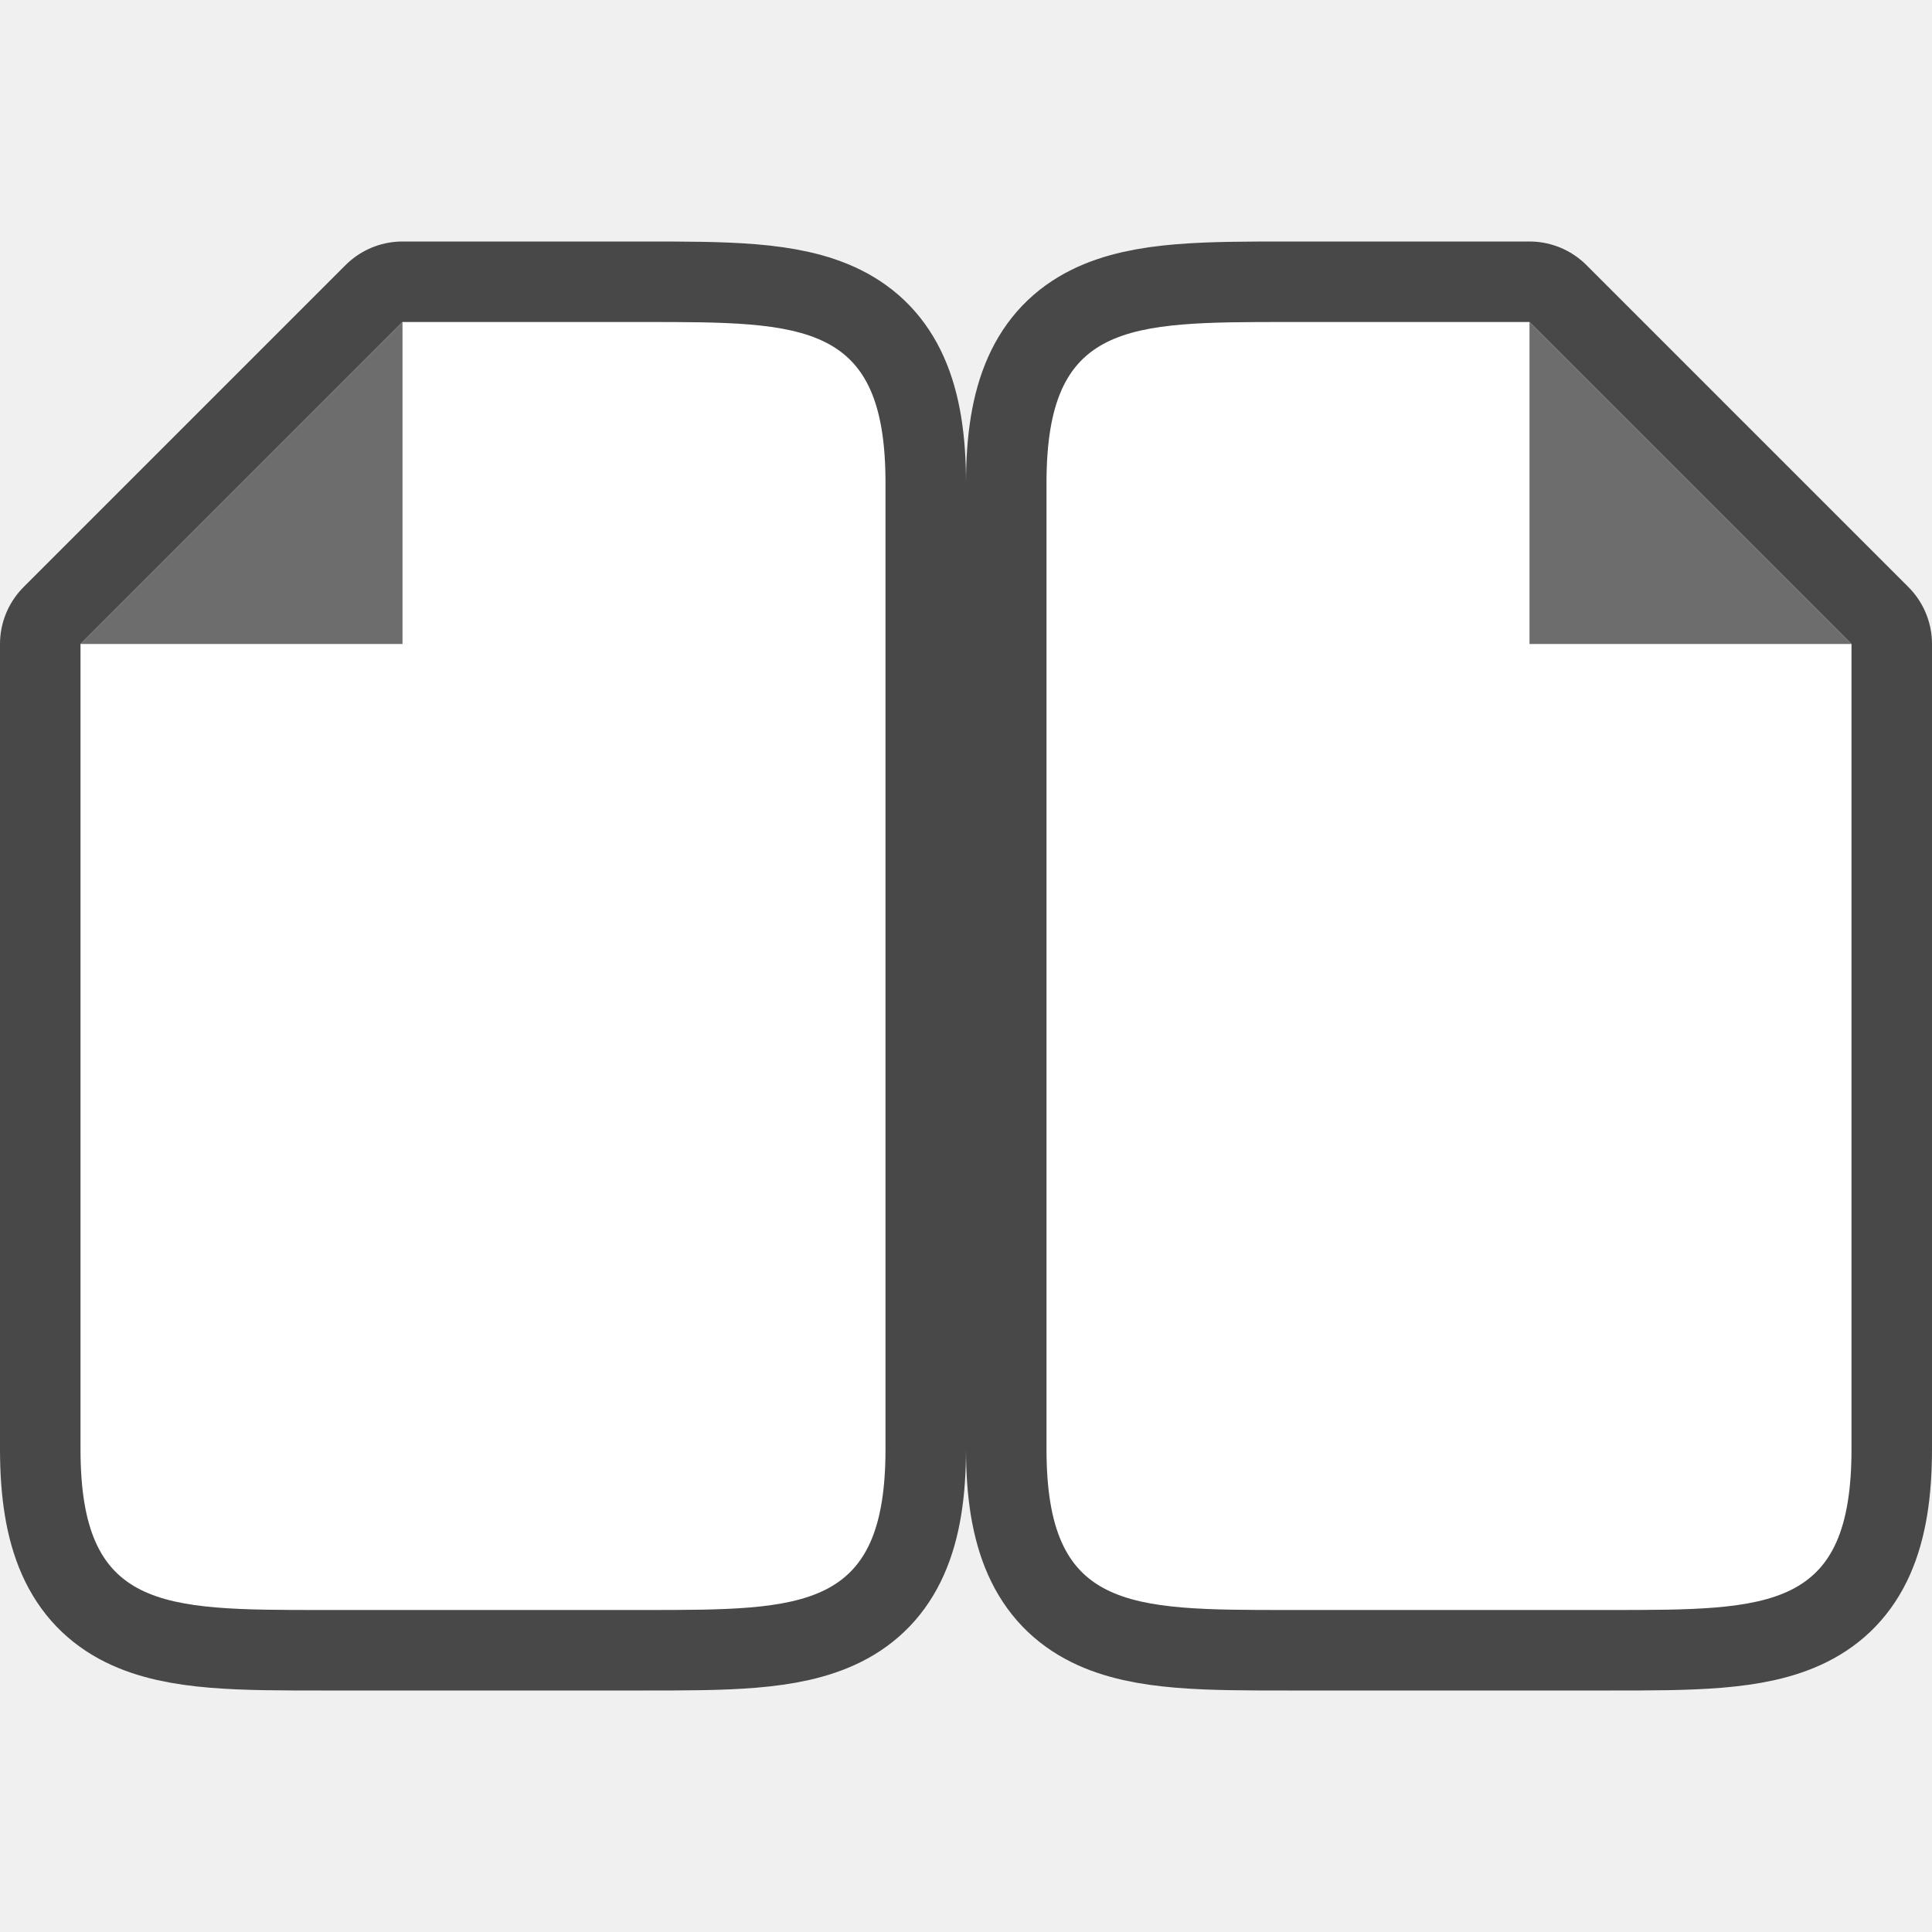
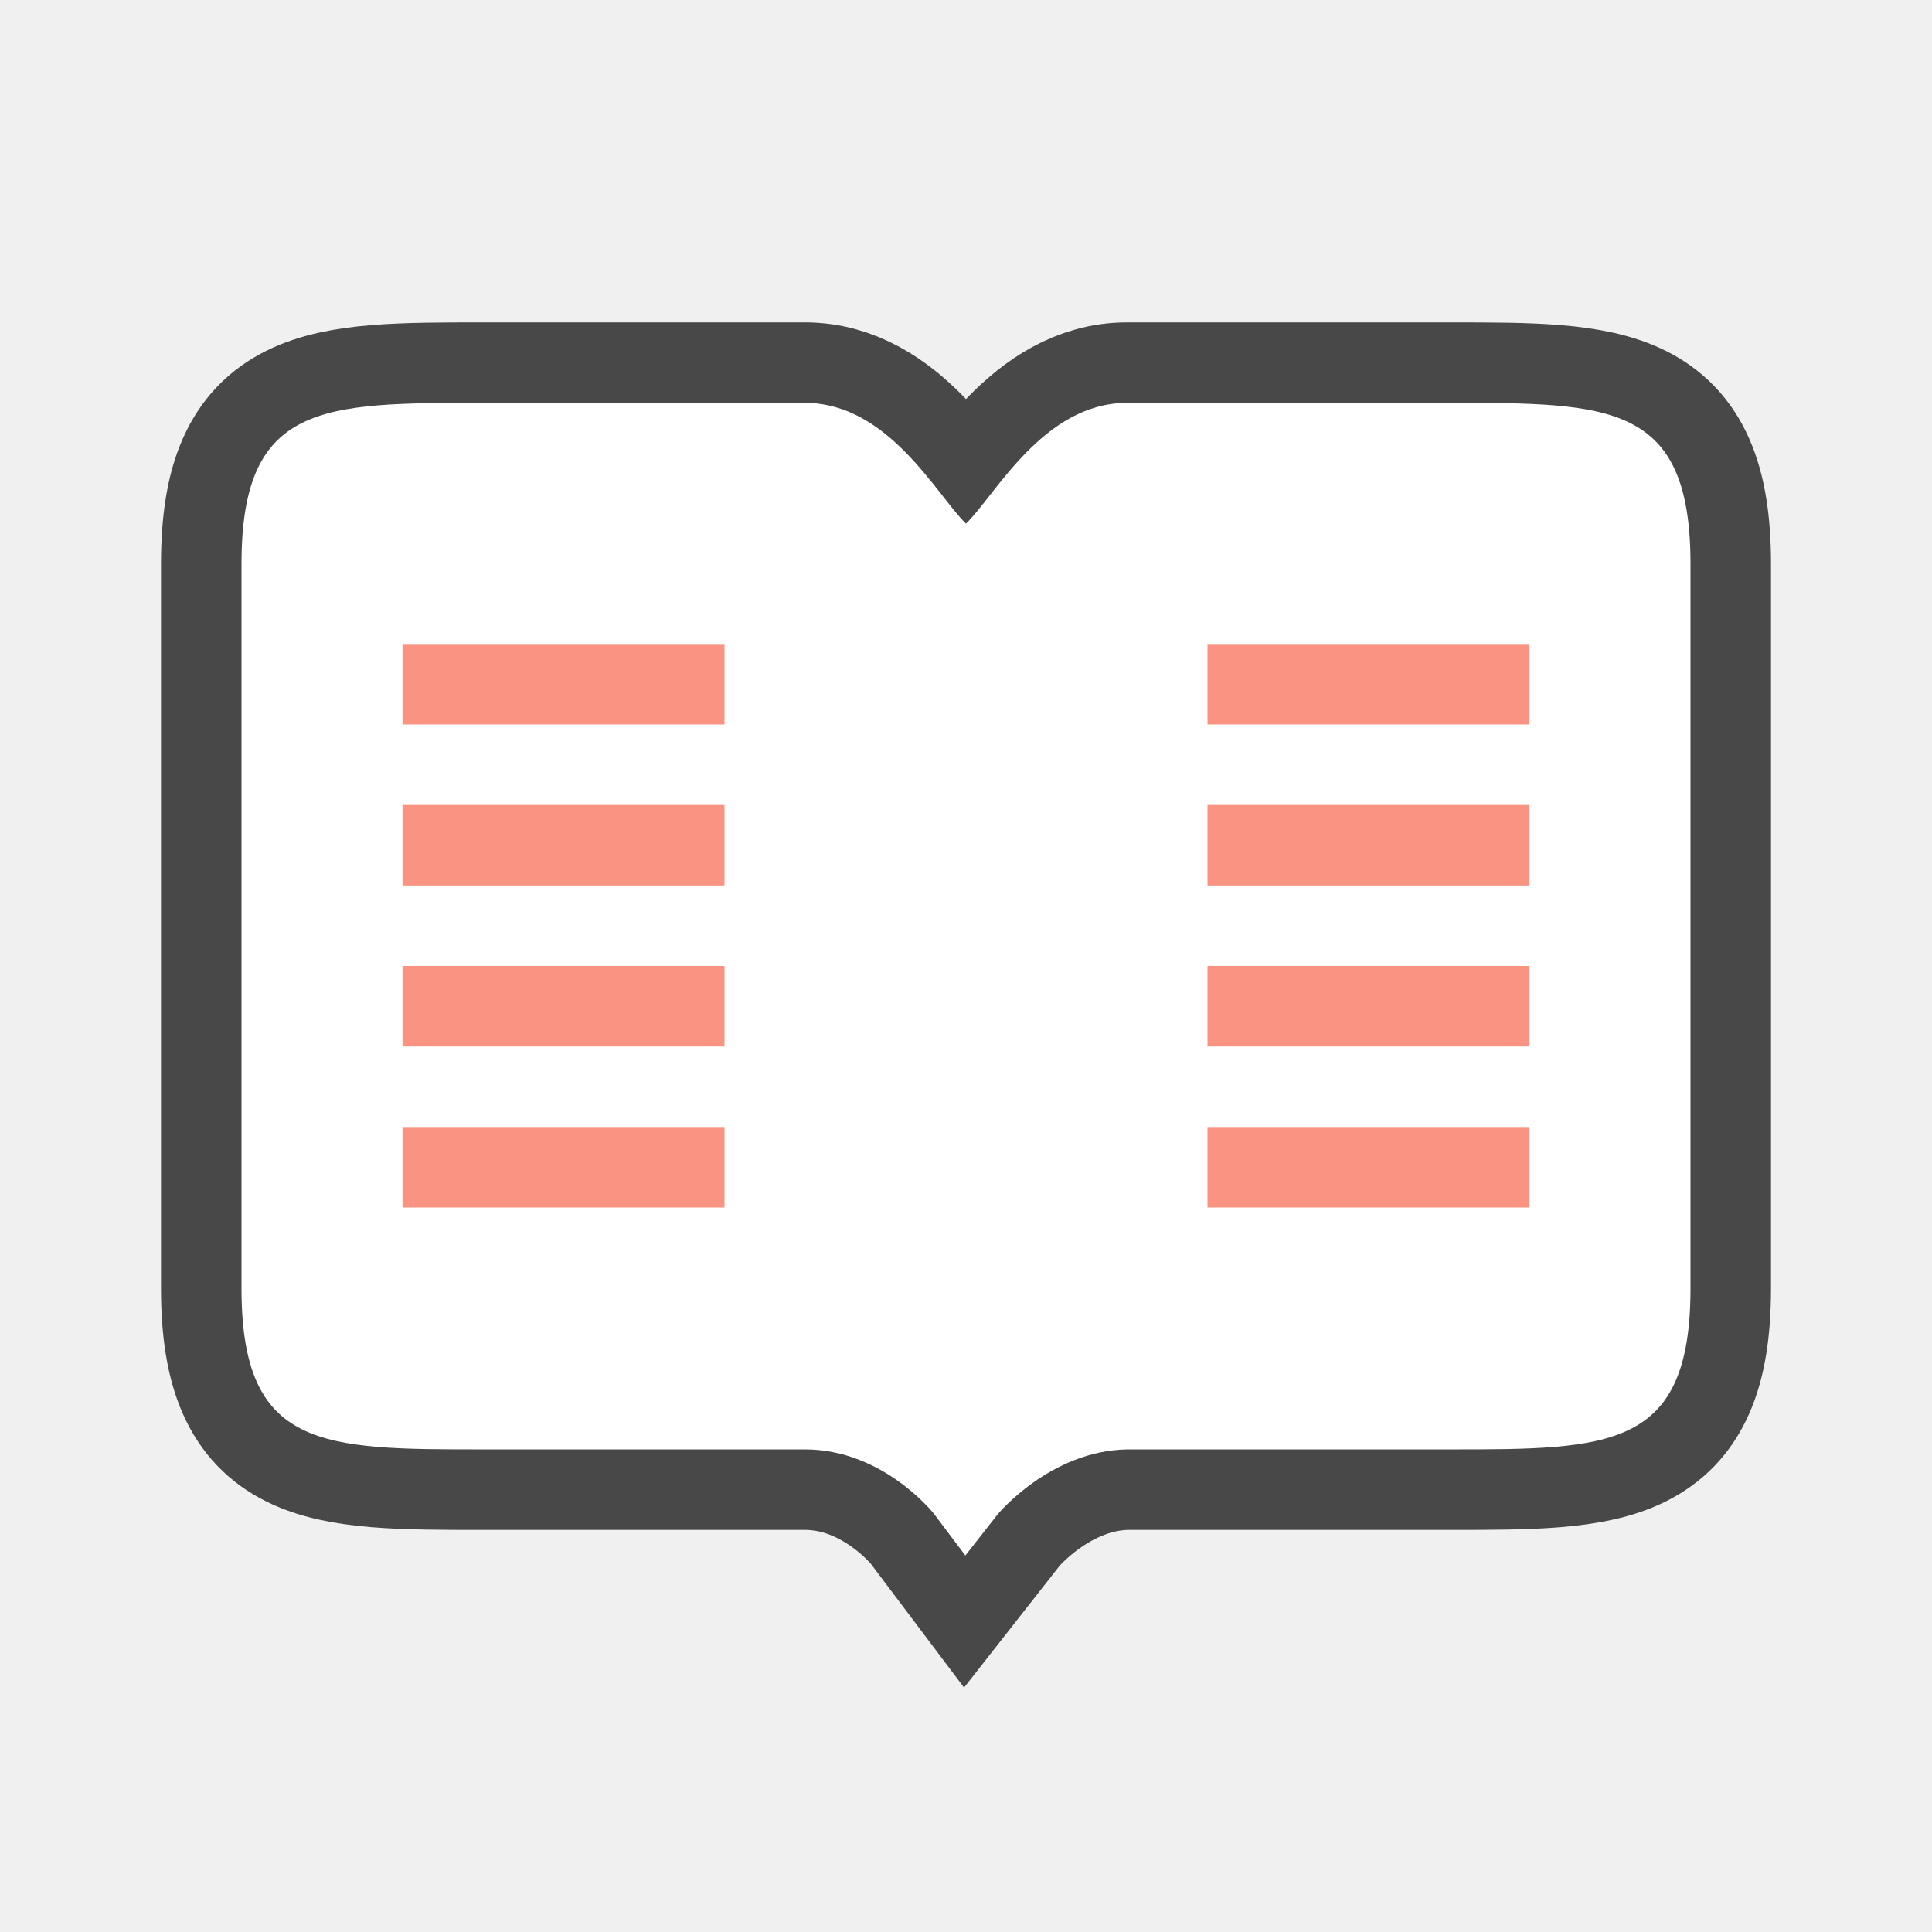
<svg xmlns="http://www.w3.org/2000/svg" viewBox="0 0 24 24">
-   <path d="M16 20c-2 0-3 0-3-2V6c0-2 1-2 3-2h3l1 1 2 2 1 1v10c0 2-1 2-3 2z" opacity=".7" stroke="#000" stroke-width="2" stroke-linejoin="round" />
-   <path d="M16 20c-2 0-3 0-3-2V6c0-2 1-2 3-2h3l1 1 2 2 1 1v10c0 2-1 2-3 2z" fill="#fff" />
-   <path d="M19 8V4l4 4z" fill="#6d6d6d" />
-   <path d="M8 20c2 0 3 0 3-2V6c0-2-1-2-3-2H5L4 5 2 7 1 8v10c0 2 1 2 3 2z" opacity=".7" stroke="#000" stroke-width="2" stroke-linejoin="round" />
-   <path d="M8 20c2 0 3 0 3-2V6c0-2-1-2-3-2H5L4 5 2 7 1 8v10c0 2 1 2 3 2z" fill="#fff" />
-   <path d="M5 8V4L1 8z" fill="#6d6d6d" />
+   <g style="color:#000;font-weight:400;font-family:sans-serif;white-space:normal;opacity:.7;fill:#000;fill-opacity:1;stroke:#000;stroke-width:2;stroke-miterlimit:4;stroke-dasharray:none">
+     <path overflow="visible" style="line-height:normal;font-variant-ligatures:none;font-variant-position:normal;font-variant-caps:normal;font-variant-numeric:normal;font-variant-alternates:normal;font-feature-settings:normal;text-indent:0;text-align:start;text-decoration:none;text-decoration-line:none;text-decoration-style:solid;text-decoration-color:#000;text-transform:none;shape-padding:0;overflow:visible;isolation:auto;mix-blend-mode:normal;fill:#000;fill-opacity:1;stroke:#000;stroke-width:2;stroke-miterlimit:4;stroke-dasharray:none;marker:none" d="M17 10V3c0-2-1-2-3-2h-4C8.964 1 8.365 2.145 8 2.5 7.635 2.145 7.036 1 6 1H2C0 1-1 1-1 3v9c0 2 1 2 3 2h4c.975 0 1.602.8 1.602.8l.39.518.4-.51s.65-.79 1.608-.808h4c2 0 3 0 3-2z" transform="translate(4 4.005)" font-weight="400" />
+   </g>
+   <g style="color:#000;font-weight:400;font-family:sans-serif;white-space:normal;fill:#fff;fill-opacity:1">
+     <path overflow="visible" style="line-height:normal;font-variant-ligatures:none;font-variant-position:normal;font-variant-caps:normal;font-variant-numeric:normal;font-variant-alternates:normal;font-feature-settings:normal;text-indent:0;text-align:start;text-decoration:none;text-decoration-line:none;text-decoration-style:solid;text-decoration-color:#000;text-transform:none;shape-padding:0;overflow:visible;isolation:auto;mix-blend-mode:normal;fill:#fff;fill-opacity:1;marker:none" d="M17 10V3c0-2-1-2-3-2h-4C8.964 1 8.365 2.145 8 2.5 7.635 2.145 7.036 1 6 1H2C0 1-1 1-1 3v9c0 2 1 2 3 2h4c.975 0 1.602.8 1.602.8l.39.518.4-.51s.65-.79 1.608-.808h4c2 0 3 0 3-2z" transform="translate(4 4.005)" font-weight="400" />
+   </g>
+   <path style="fill:#fa9381;fill-opacity:1;stroke:none;stroke-width:2;stroke-linecap:round;stroke-linejoin:round;stroke-miterlimit:4;stroke-dasharray:none;stroke-opacity:1" d="M5 8h4v1H5zM5 10h4v1H5zM5 12h4v1H5zM5 14h4v1H5zM15 8h4v1h-4zM15 10h4v1h-4zM15 12h4v1h-4zM15 14h4v1h-4z" />
</svg>
